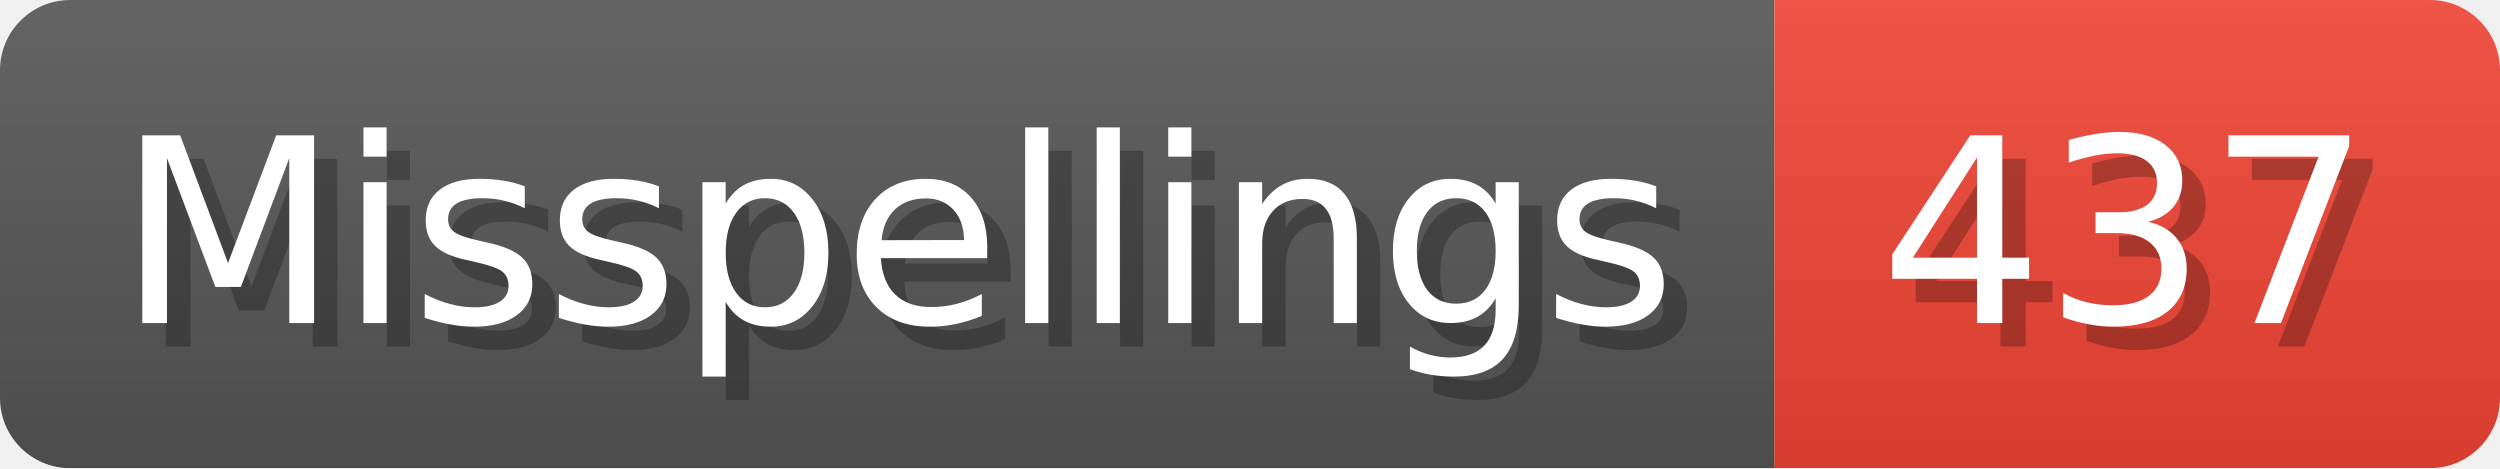
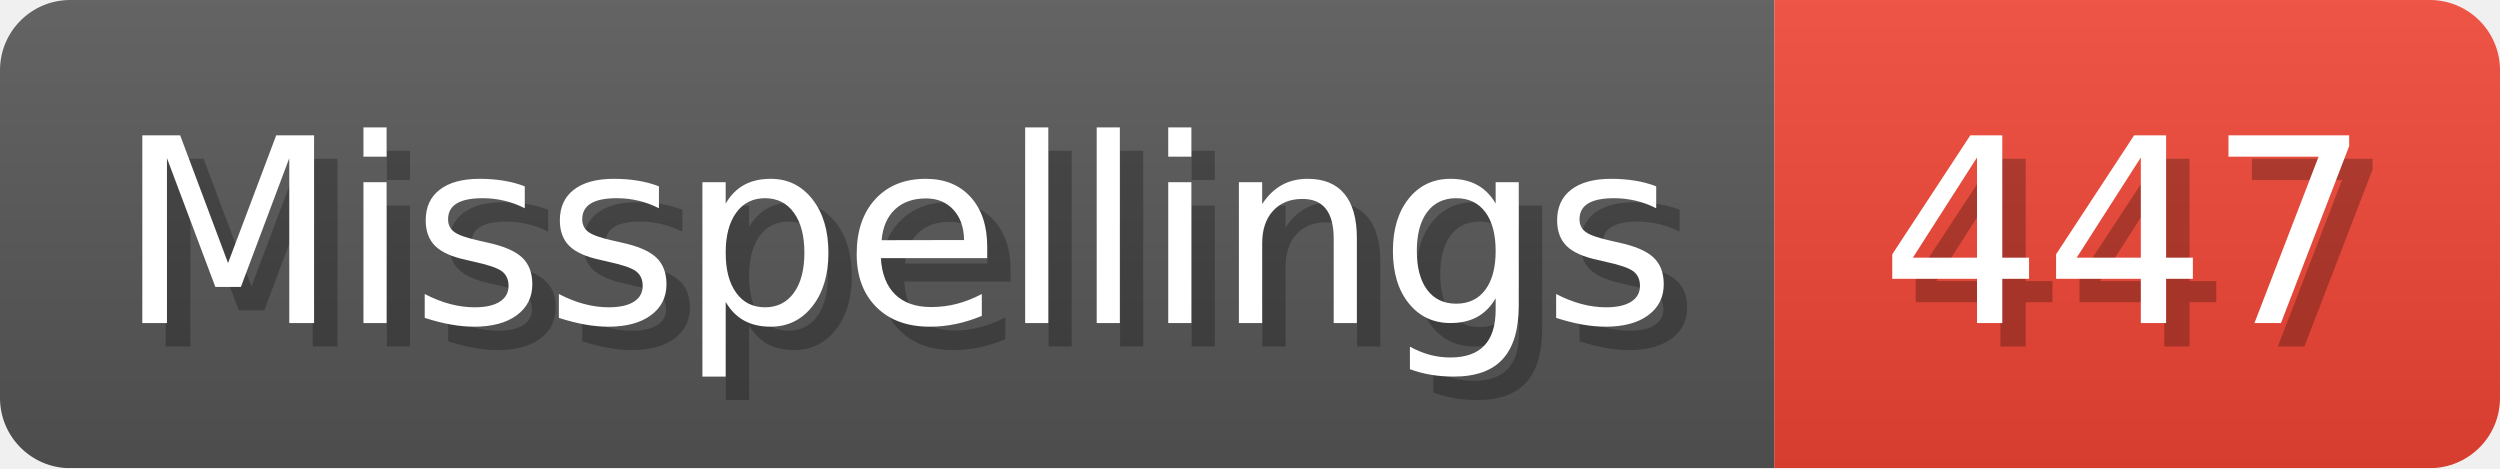
- <svg xmlns="http://www.w3.org/2000/svg" width="106.8" height="20" viewBox="0 0 1068 200" role="img" aria-label="Misspellings: 437">
+ <svg xmlns="http://www.w3.org/2000/svg" width="106.8" height="20" viewBox="0 0 1068 200" role="img" aria-label="Misspellings: 447">
  <linearGradient id="a" x2="0" y2="100%">
    <stop offset="0" stop-opacity=".1" stop-color="#EEE" />
    <stop offset="1" stop-opacity=".1" />
  </linearGradient>
  <mask id="m">
    <rect width="1068" height="200" rx="30" fill="#FFF" />
  </mask>
  <g mask="url(#m)">
    <rect width="758" height="200" fill="#555" />
    <rect width="310" height="200" fill="#E43" x="758" />
    <rect width="1068" height="200" fill="url(#a)" />
  </g>
  <g aria-hidden="true" fill="#fff" text-anchor="start" font-family="Verdana,DejaVu Sans,sans-serif" font-size="110">
    <text x="60" y="148" textLength="658" fill="#000" opacity="0.25">Misspellings</text>
    <text x="50" y="138" textLength="658">Misspellings</text>
-     <text x="813" y="148" textLength="210" fill="#000" opacity="0.25">437</text>
-     <text x="803" y="138" textLength="210">437</text>
+     <text x="813" y="148" textLength="210" fill="#000" opacity="0.25">447</text>
+     <text x="803" y="138" textLength="210">447</text>
  </g>
</svg>
